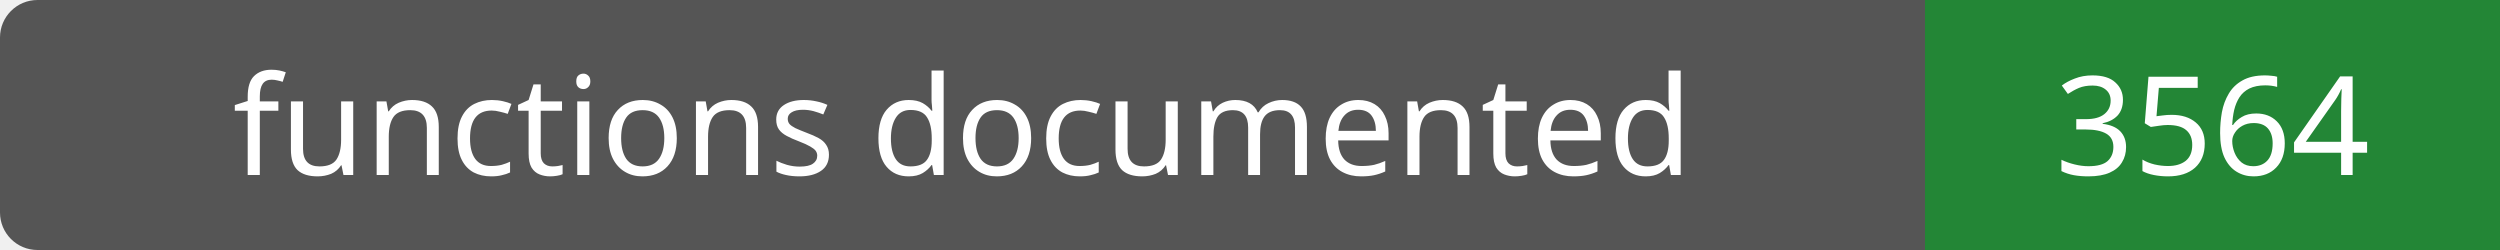
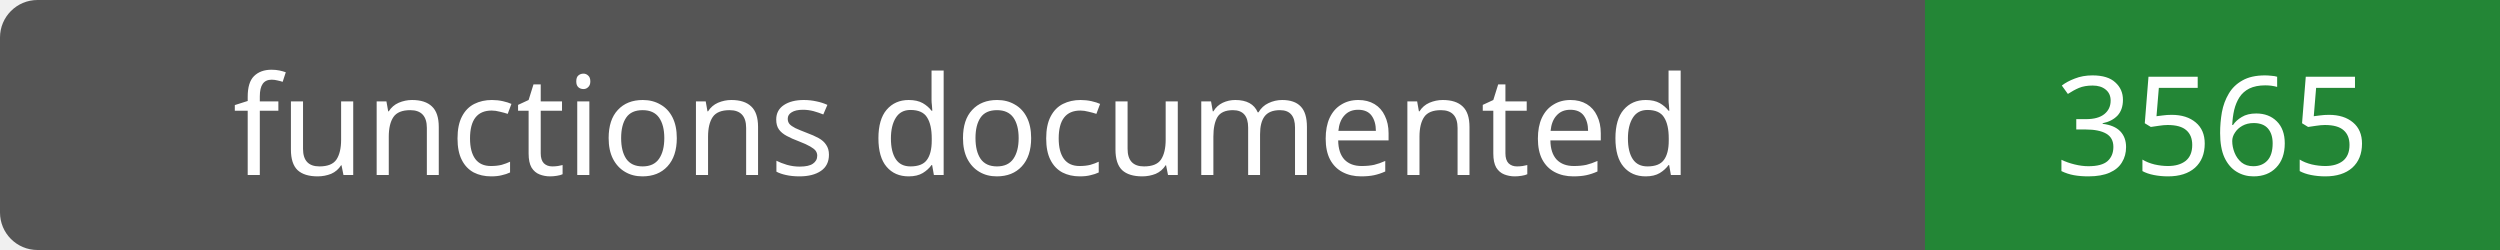
- <svg xmlns="http://www.w3.org/2000/svg" width="200" height="20" role="img" aria-label="functions documented: 3564">
+ <svg xmlns="http://www.w3.org/2000/svg" width="200" height="20" role="img" aria-label="functions documented: 3565">
  <rect width="200" height="20" rx="3" fill="#555" />
  <path fill="#238636" d="M154 0h46v20H154z" />
  <g fill="#fff" text-anchor="middle" font-family="Verdana,sans-serif" font-size="11">
    <text x="77.0" y="14">functions documented</text>
-     <text x="177.0" y="14">3564</text>
+     <text x="177.0" y="14">3565</text>
  </g>
</svg>
